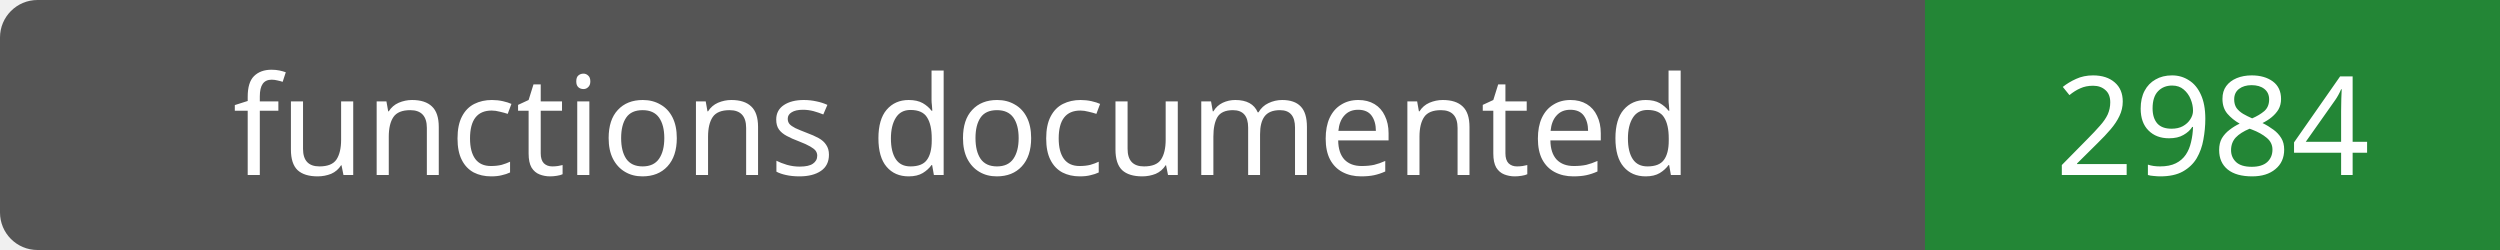
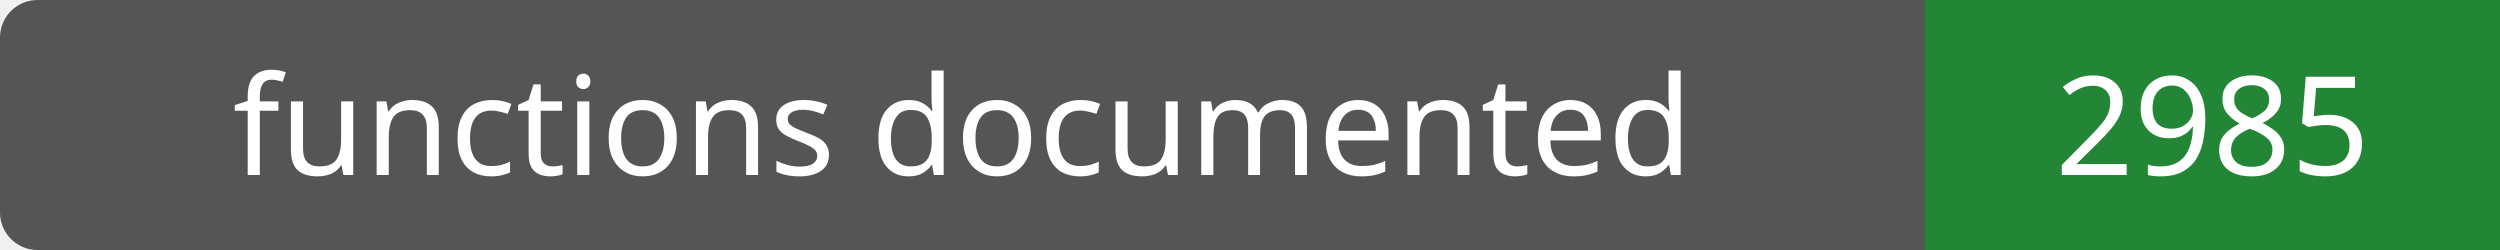
- <svg xmlns="http://www.w3.org/2000/svg" width="200" height="20" role="img" aria-label="functions documented: 2984">
+ <svg xmlns="http://www.w3.org/2000/svg" width="200" height="20" role="img" aria-label="functions documented: 2985">
  <rect width="200" height="20" rx="3" fill="#555" />
  <path fill="#238636" d="M154 0h46v20H154z" />
  <g fill="#fff" text-anchor="middle" font-family="Verdana,sans-serif" font-size="11">
    <text x="77.0" y="14">functions documented</text>
-     <text x="177.0" y="14">2984</text>
+     <text x="177.0" y="14">2985</text>
  </g>
</svg>
